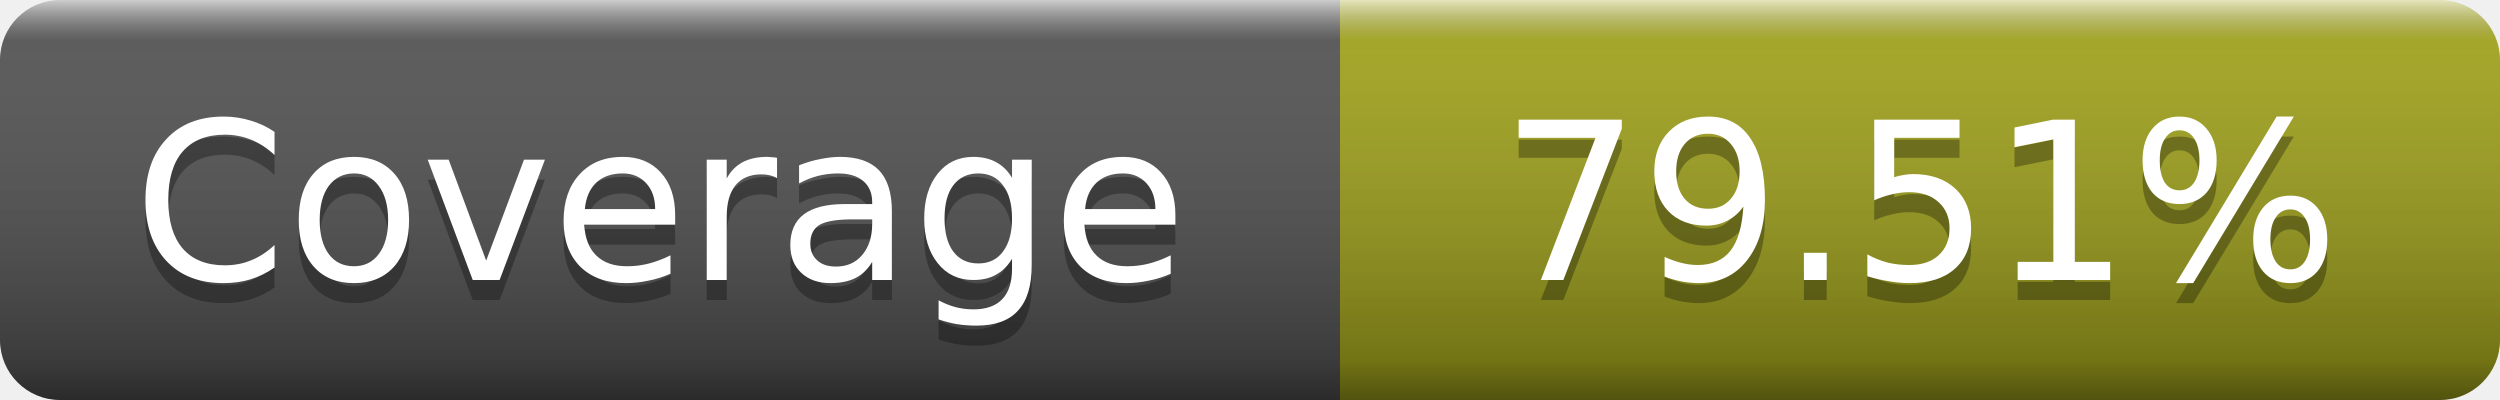
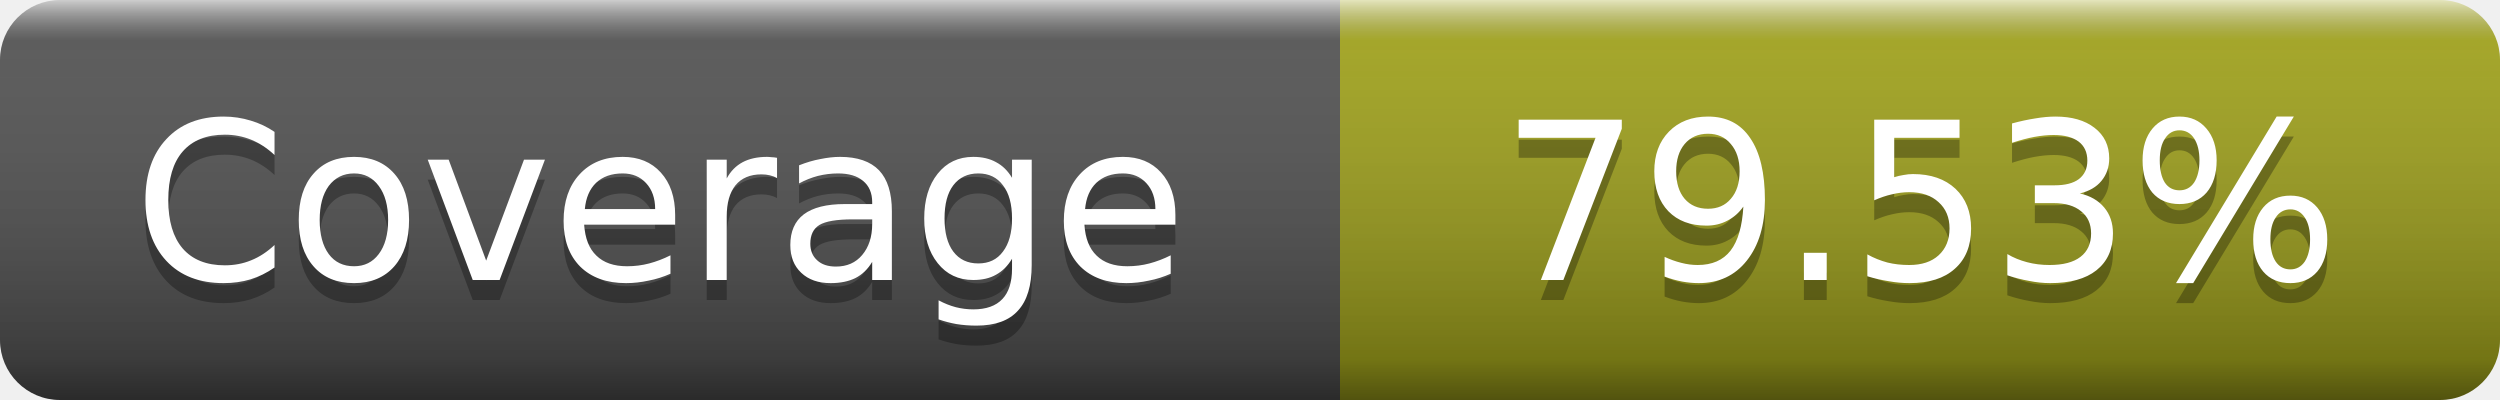
- <svg xmlns="http://www.w3.org/2000/svg" width="125" height="20" role="img" aria-label="Coverage: 79.51%">
+ <svg xmlns="http://www.w3.org/2000/svg" width="125" height="20" role="img" aria-label="Coverage: 79.53%">
  <linearGradient id="s" x2="0" y2="100%">
    <stop offset="0" stop-color="#fff" stop-opacity=".7" />
    <stop offset=".1" stop-color="#aaa" stop-opacity=".1" />
    <stop offset=".9" stop-opacity=".3" />
    <stop offset="1" stop-opacity=".5" />
  </linearGradient>
  <mask id="m">
    <rect width="125" height="20" rx="3" fill="#fff" />
  </mask>
  <g mask="url(#m)">
    <rect width="67" height="20" fill="#555" />
    <rect x="67" width="58" height="20" fill="#a4a61d" />
    <rect width="125" height="20" fill="url(#s)" />
  </g>
  <g fill="#fff" text-anchor="middle" font-family="DejaVu Sans,Verdana,Geneva,sans-serif" font-size="11" text-rendering="geometricPrecision">
    <text x="33" y="15" fill="#010101" fill-opacity=".3">Coverage</text>
    <text x="33" y="14">Coverage</text>
-     <text x="96" y="15" fill="#010101" fill-opacity=".3">79.51%</text>
-     <text x="96" y="14">79.51%</text>
+     <text x="96" y="15" fill="#010101" fill-opacity=".3">79.53%</text>
+     <text x="96" y="14">79.53%</text>
  </g>
</svg>
